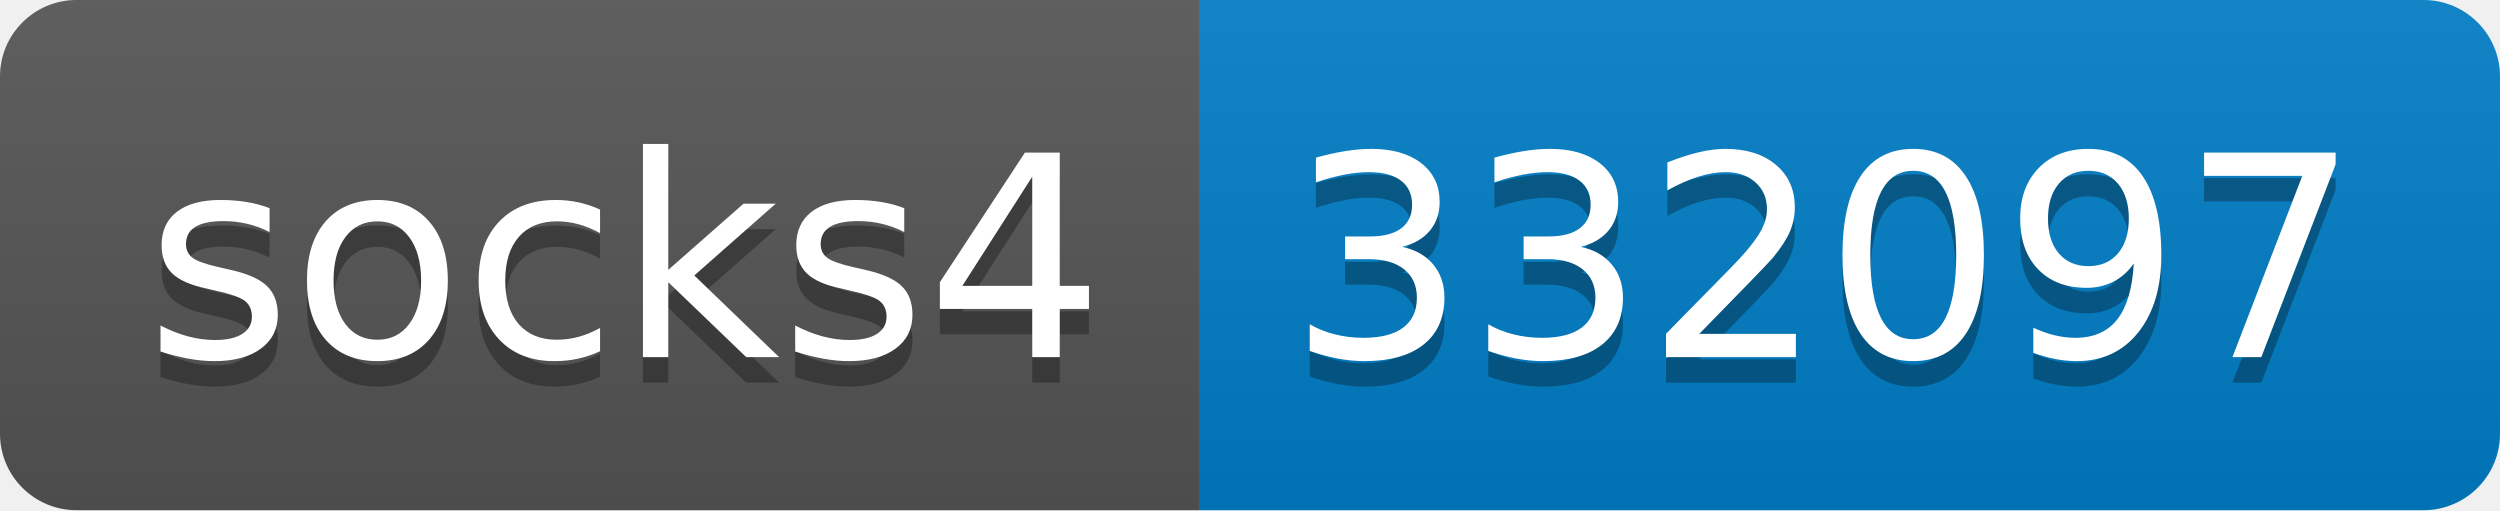
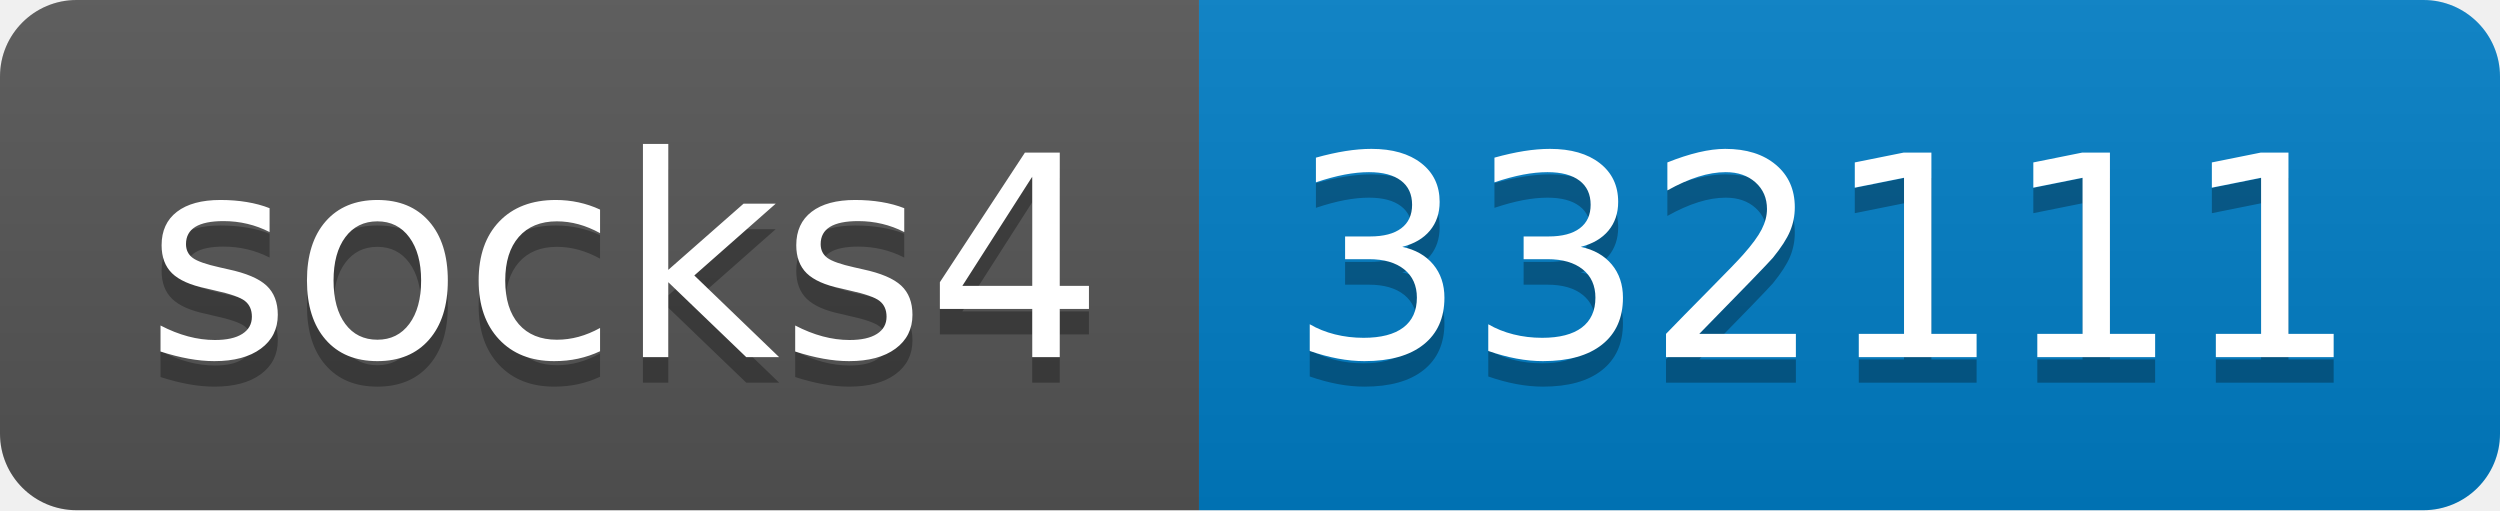
- <svg xmlns="http://www.w3.org/2000/svg" width="98" height="20" role="img" aria-label="socks4: 332097">
+ <svg xmlns="http://www.w3.org/2000/svg" width="98" height="20" role="img" aria-label="socks4: 332111">
  <linearGradient id="s" x2="0" y2="100%">
    <stop offset="0" stop-color="#bbb" stop-opacity=".1" />
    <stop offset="1" stop-opacity=".1" />
  </linearGradient>
  <clipPath id="r">
    <rect width="98" height="20" rx="3" fill="#fff" />
  </clipPath>
  <g clip-path="url(#r)">
    <rect width="47" height="20" fill="#555" />
    <rect x="47" width="51" height="20" fill="#007ec6" />
    <rect width="98" height="20" fill="url(#s)" />
  </g>
  <g fill="#fff" text-anchor="middle" font-family="Verdana,Geneva,DejaVu Sans,sans-serif" text-rendering="geometricPrecision" font-size="110">
    <text aria-hidden="true" x="245" y="150" fill="#010101" fill-opacity=".3" transform="scale(.1)" textLength="370">socks4</text>
    <text x="245" y="140" transform="scale(.1)" fill="#fff" textLength="370">socks4</text>
-     <text aria-hidden="true" x="715" y="150" fill="#010101" fill-opacity=".3" transform="scale(.1)" textLength="410">332097</text>
-     <text x="715" y="140" transform="scale(.1)" fill="#fff" textLength="410">332097</text>
+     <text aria-hidden="true" x="715" y="150" fill="#010101" fill-opacity=".3" transform="scale(.1)" textLength="410">332111</text>
+     <text x="715" y="140" transform="scale(.1)" fill="#fff" textLength="410">332111</text>
  </g>
</svg>
